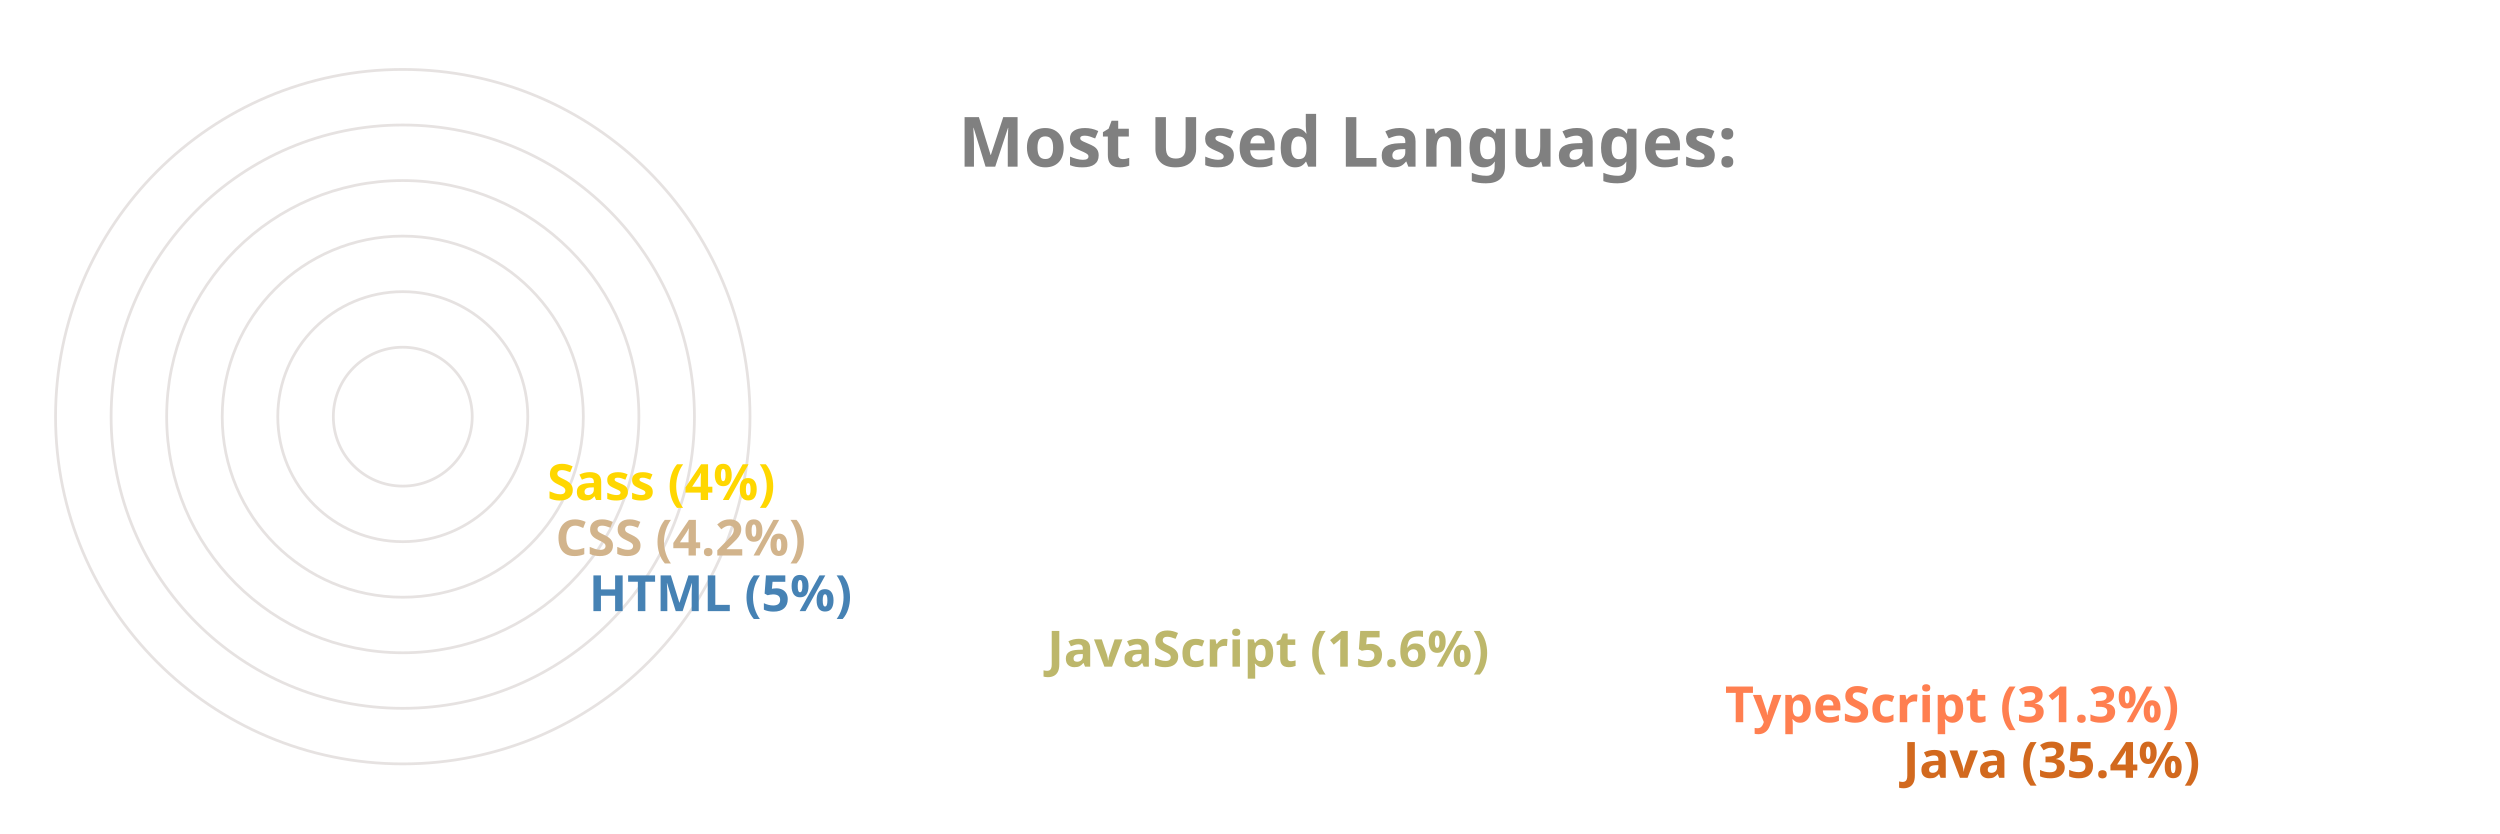
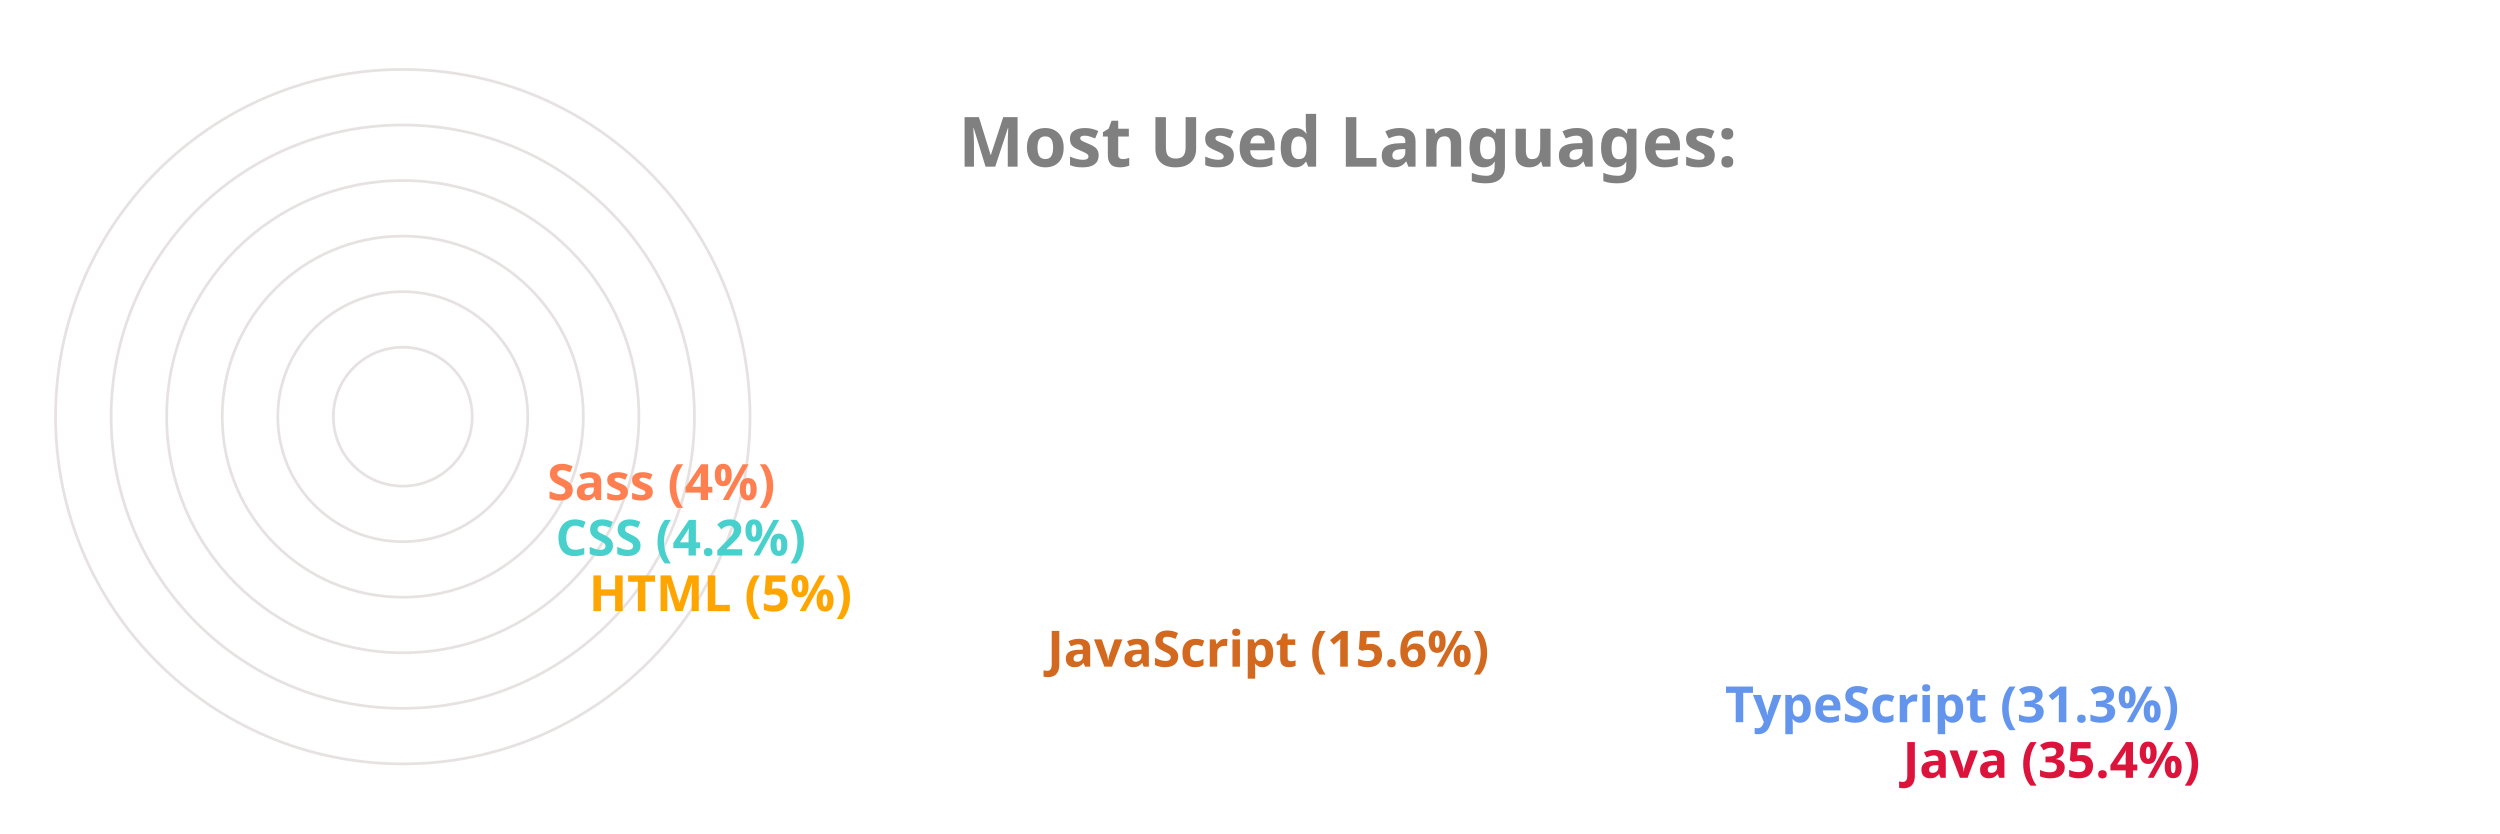
<svg xmlns="http://www.w3.org/2000/svg" viewBox="0 0 650 300" height="200px" width="600px">
  <style>
		.label {
			font: bold 25px sans-serif;
			color: #404040;
			-webkit-text-stroke: 1px white;
	  	}
		.name {
			font: bold 18px sans-serif;
			color: #404040;
	  	}

		.line {
			stroke-dasharray: 1000;
			stroke-dashoffset: 1000;
			animation: dash 3.5s ease-in-out forwards;	
			animation-iteration-count: infinite;
			animation-direction: alternate-reverse;
		}

		.path {
			stroke-dasharray: 1000;
			stroke-dashoffset: 1000;
			animation: dash 3.5s ease-in-out forwards;	
			animation-iteration-count: infinite;
			animation-direction: alternate-reverse;
		}
		  
		@keyframes dash {
			to {
				stroke-dashoffset: 0;
			}
		}

	</style>
  <g stroke="#E6E2E1" fill="none" stroke-width="1">
    <circle cx="20" cy="150" r="125" />
    <circle cx="20" cy="150" r="105" />
    <circle cx="20" cy="150" r="85" />
    <circle cx="20" cy="150" r="65" />
    <circle cx="20" cy="150" r="45" />
    <circle cx="20" cy="150" r="25" />
  </g>
  <g fill="none" stroke-width="20" class="line">
-     <line x2="550" y2="275" x1="20" y1="275" stroke="Chocolate" />
-     <line x2="486" y2="255" x1="20" y1="255" stroke="Coral" />
-     <line x2="242" y2="235" x1="20" y1="235" stroke="DarkKhaki" />
-     <line x2="77" y2="215" x1="20" y1="215" stroke="SteelBlue" />
-     <line x2="65" y2="195" x1="20" y1="195" stroke="Tan" />
-     <line x2="62" y2="175" x1="20" y1="175" stroke="Gold" />
+     <line x2="550" y2="275" x1="20" y1="275" stroke="Crimson" />
+     <line x2="486" y2="255" x1="20" y1="255" stroke="CornflowerBlue" />
+     <line x2="242" y2="235" x1="20" y1="235" stroke="Chocolate" />
+     <line x2="77" y2="215" x1="20" y1="215" stroke="Orange" />
+     <line x2="65" y2="195" x1="20" y1="195" stroke="MediumTurquoise" />
+     <line x2="62" y2="175" x1="20" y1="175" stroke="Coral" />
  </g>
  <g fill="none" stroke-width="20" stroke-linecap="round" class="path">
-     <path d="M 20 275 A 125 125 45 0 1 -82 78" stroke="Chocolate" />
-     <path d="M 20 255 A 105 105 45 0 1 -70 95" stroke="Coral" />
-     <path d="M 20 235 A 85 85 45 0 1 -61 126" stroke="DarkKhaki" />
-     <path d="M 20 215 A 65 65 45 0 1 -44 144" stroke="SteelBlue" />
-     <path d="M 20 195 A 45 45 45 0 1 -24 146" stroke="Tan" />
-     <path d="M 20 175 A 25 25 45 0 1 -4 148" stroke="Gold" />
+     <path d="M 20 275 A 125 125 45 0 1 -82 78" stroke="Crimson" />
+     <path d="M 20 255 A 105 105 45 0 1 -70 95" stroke="CornflowerBlue" />
+     <path d="M 20 235 A 85 85 45 0 1 -61 126" stroke="Chocolate" />
+     <path d="M 20 215 A 65 65 45 0 1 -44 144" stroke="Orange" />
+     <path d="M 20 195 A 45 45 45 0 1 -24 146" stroke="MediumTurquoise" />
+     <path d="M 20 175 A 25 25 45 0 1 -4 148" stroke="Coral" />
  </g>
  <g class="name">
-     <text x="560" y="280" fill="Chocolate">Java (35.4%)</text>
-     <text x="496" y="260" fill="Coral">TypeScript (31.3%)</text>
-     <text x="252" y="240" fill="DarkKhaki">JavaScript (15.6%)</text>
-     <text x="87" y="220" fill="SteelBlue">HTML (5%)</text>
-     <text x="75" y="200" fill="Tan">CSS (4.2%)</text>
-     <text x="72" y="180" fill="Gold">Sass (4%)</text>
+     <text x="560" y="280" fill="Crimson">Java (35.4%)</text>
+     <text x="496" y="260" fill="CornflowerBlue">TypeScript (31.3%)</text>
+     <text x="252" y="240" fill="Chocolate">JavaScript (15.6%)</text>
+     <text x="87" y="220" fill="Orange">HTML (5%)</text>
+     <text x="75" y="200" fill="MediumTurquoise">CSS (4.2%)</text>
+     <text x="72" y="180" fill="Coral">Sass (4%)</text>
  </g>
  <g class="label">
    <text x="220" y="60" fill="grey">Most Used Languages:</text>
  </g>
</svg>
